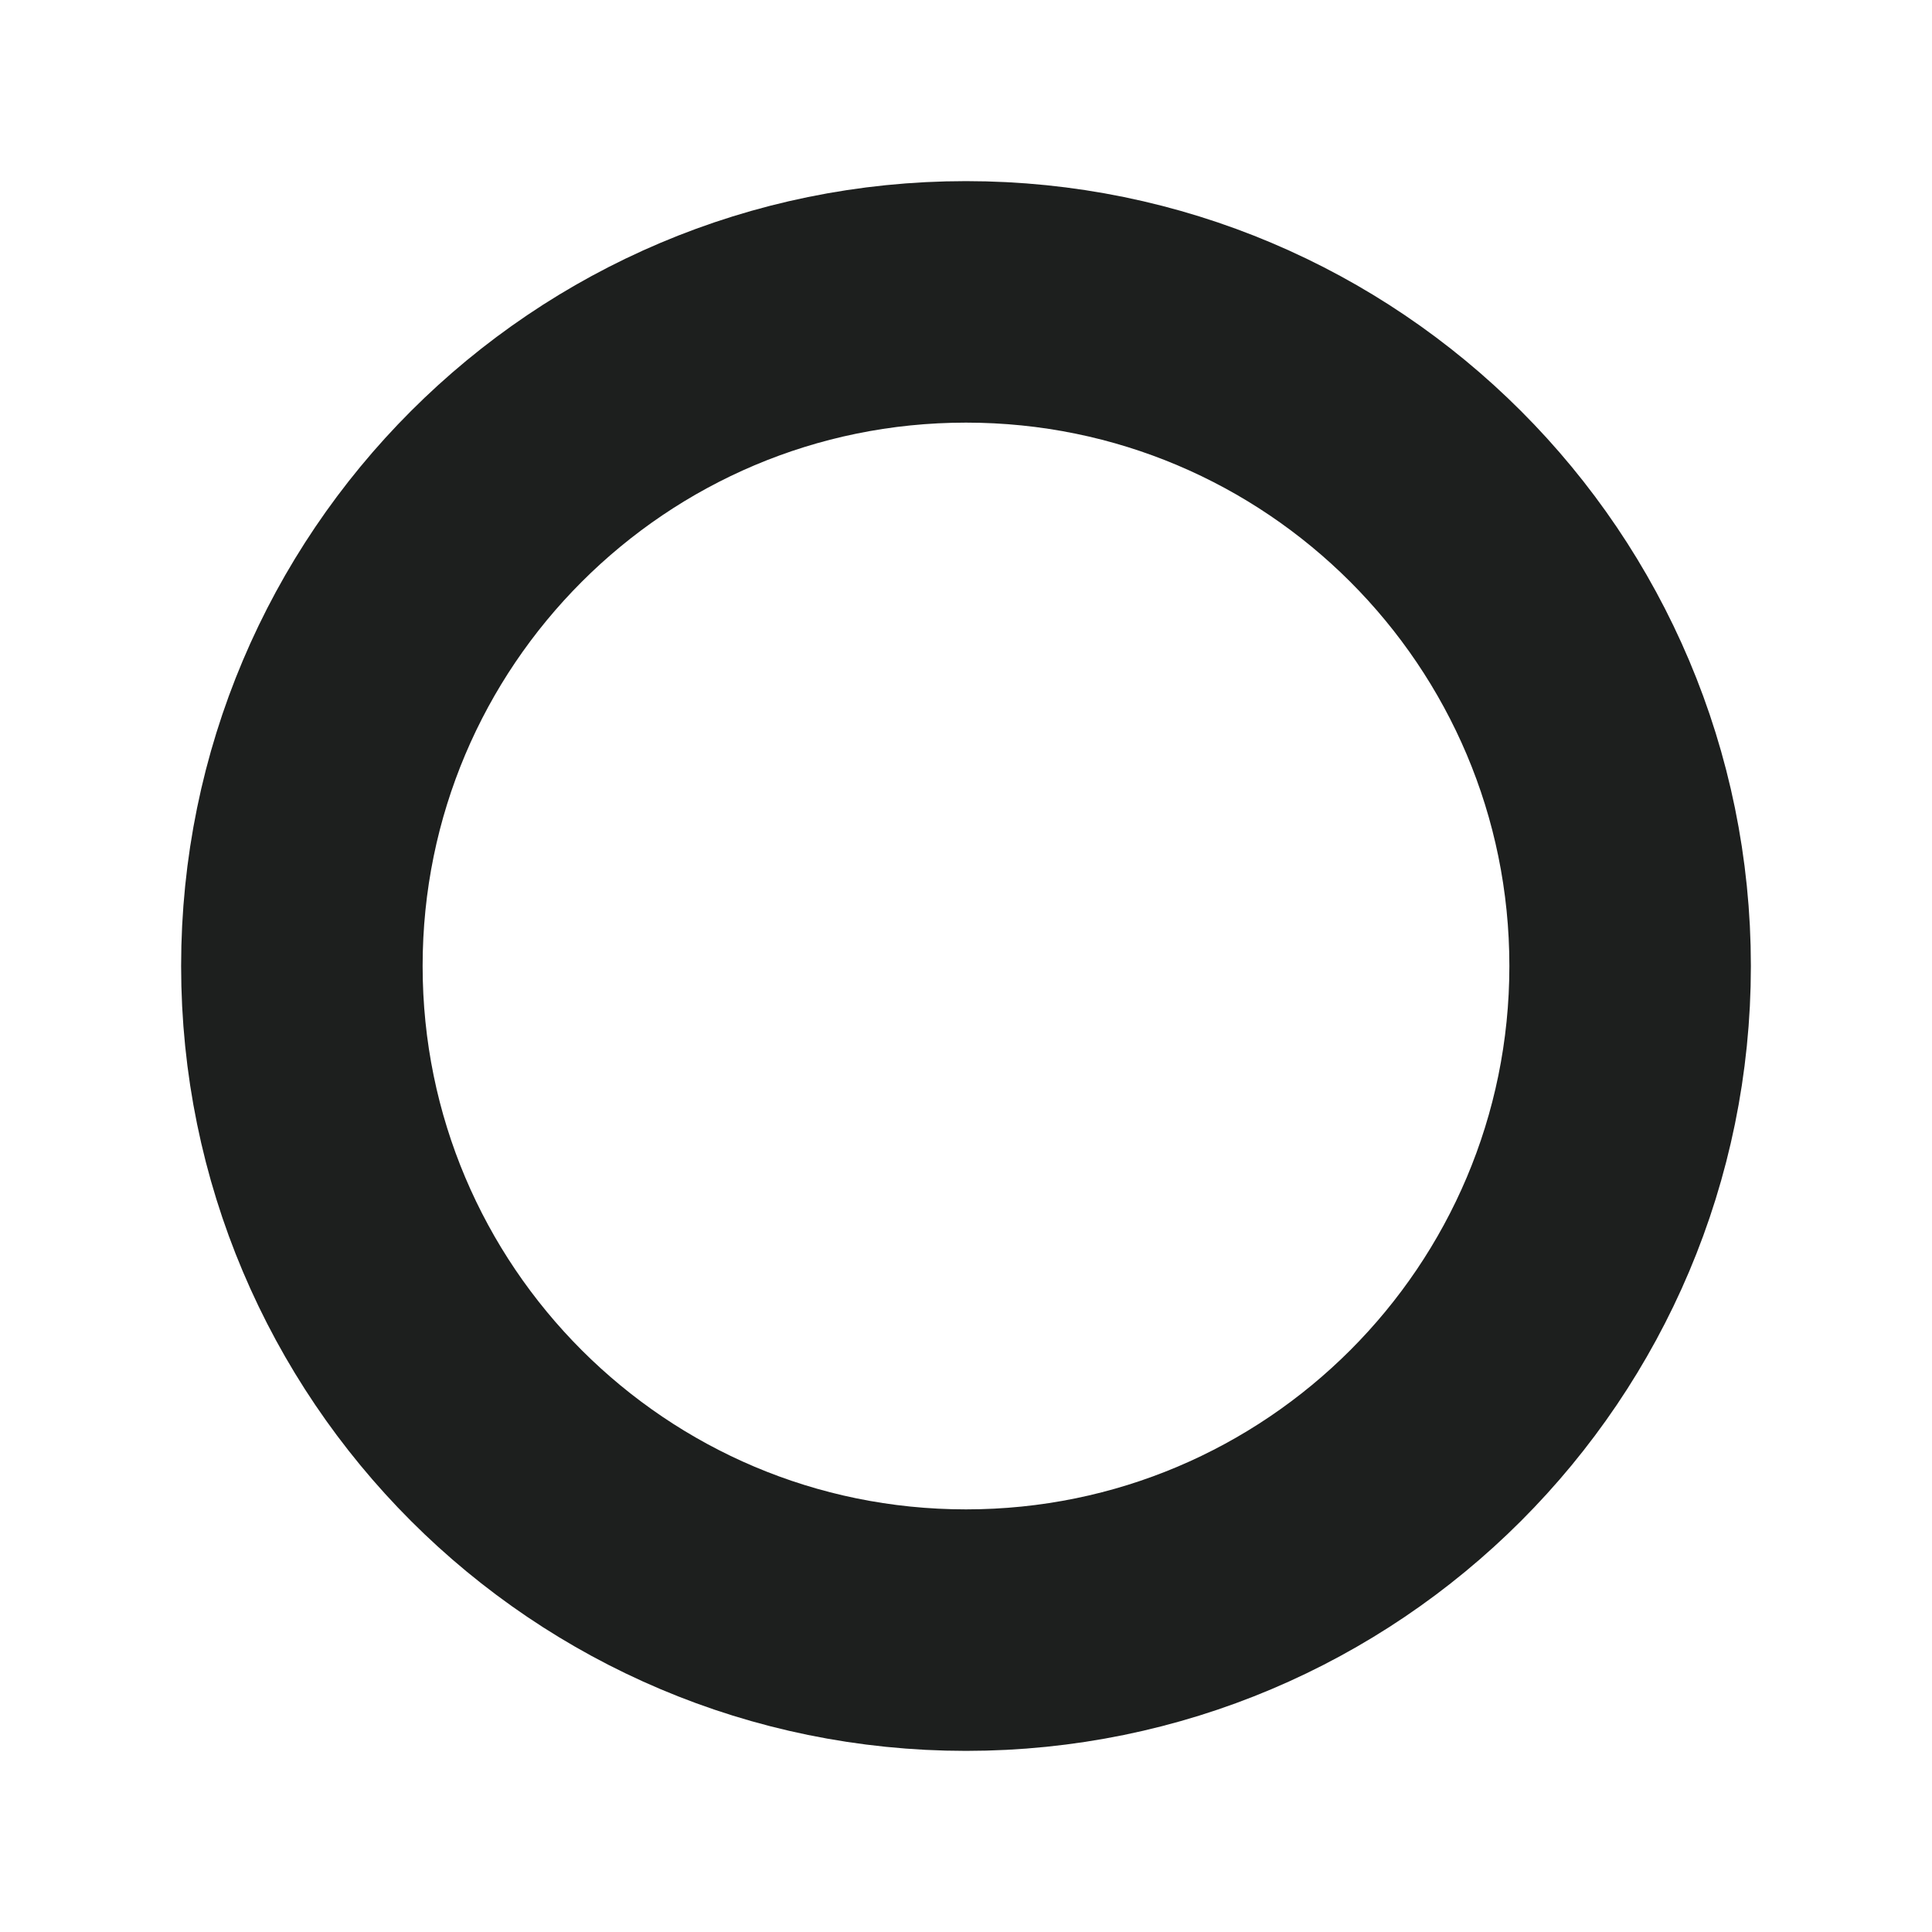
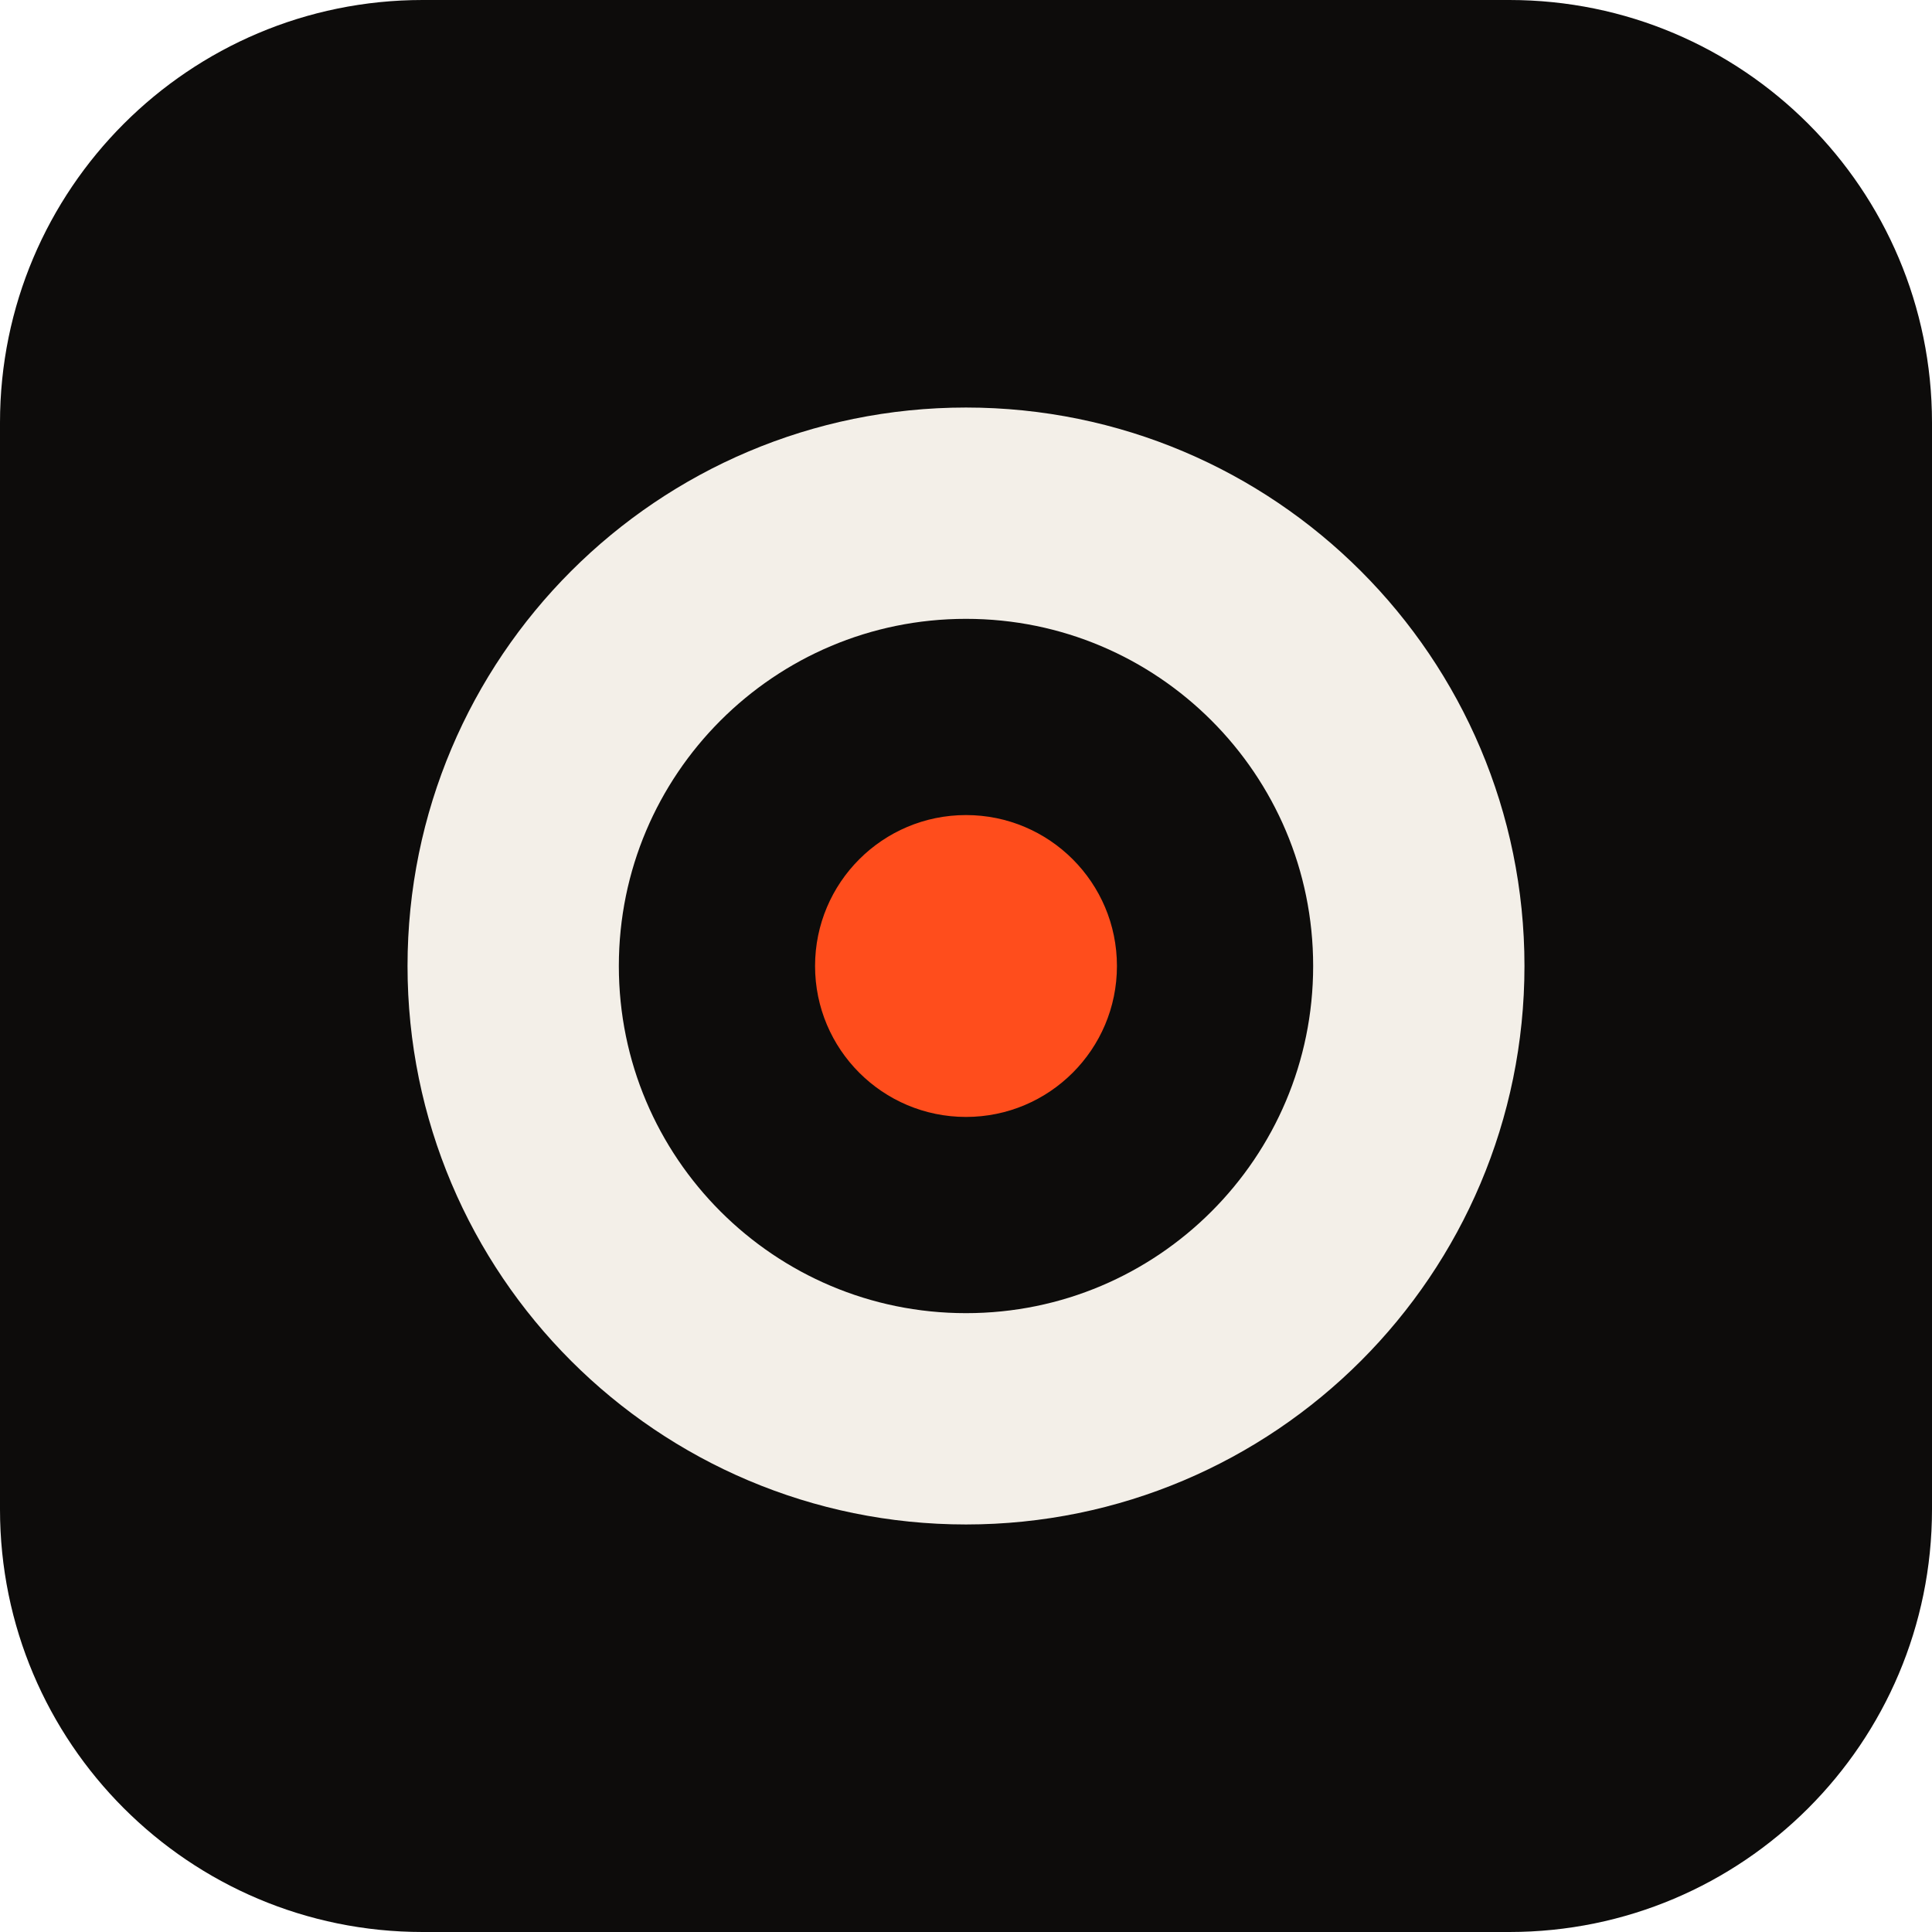
- <svg xmlns="http://www.w3.org/2000/svg" viewBox="0 0 32 32">
-   <circle cx="16" cy="16" r="11" fill="none" stroke="#1d1f1e" stroke-width="4" />
+ <svg xmlns="http://www.w3.org/2000/svg" viewBox="0 0 64 64">
+   <rect width="64" height="64" rx="14" fill="#0d0c0b" />
+   <circle cx="32" cy="32" r="15" fill="none" stroke="#f3efe8" stroke-width="7" />
+   <circle cx="32" cy="32" r="5" fill="#ff4d1c" />
</svg>
